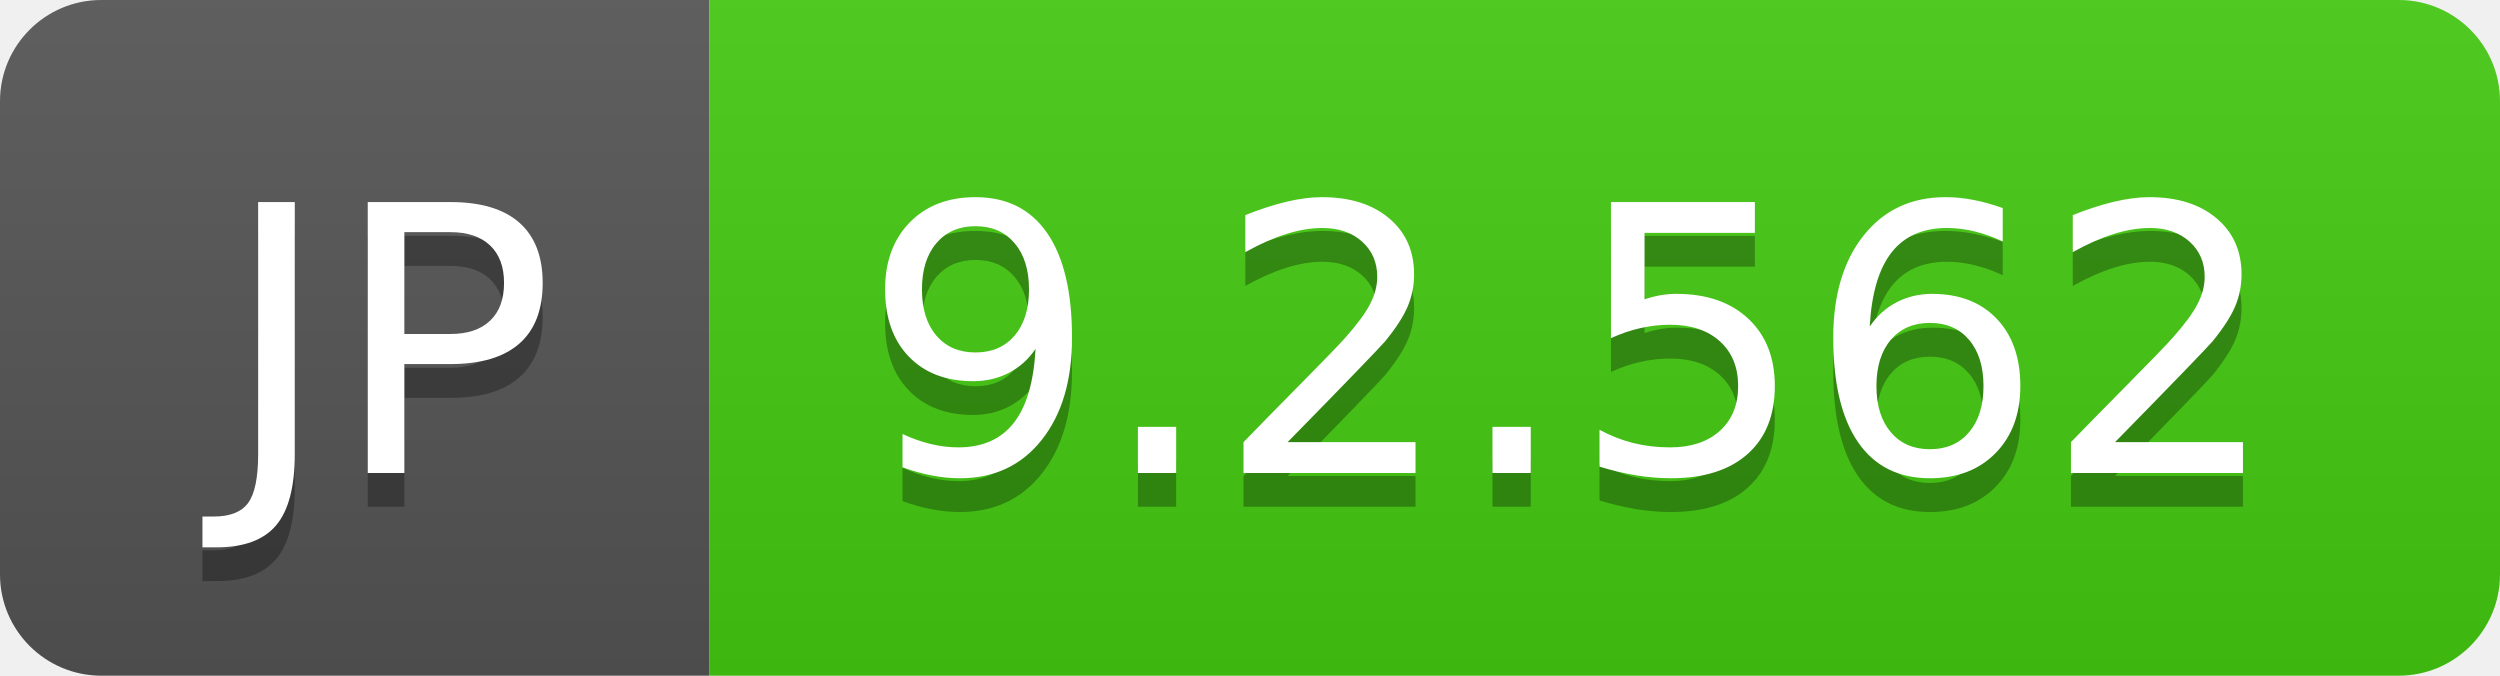
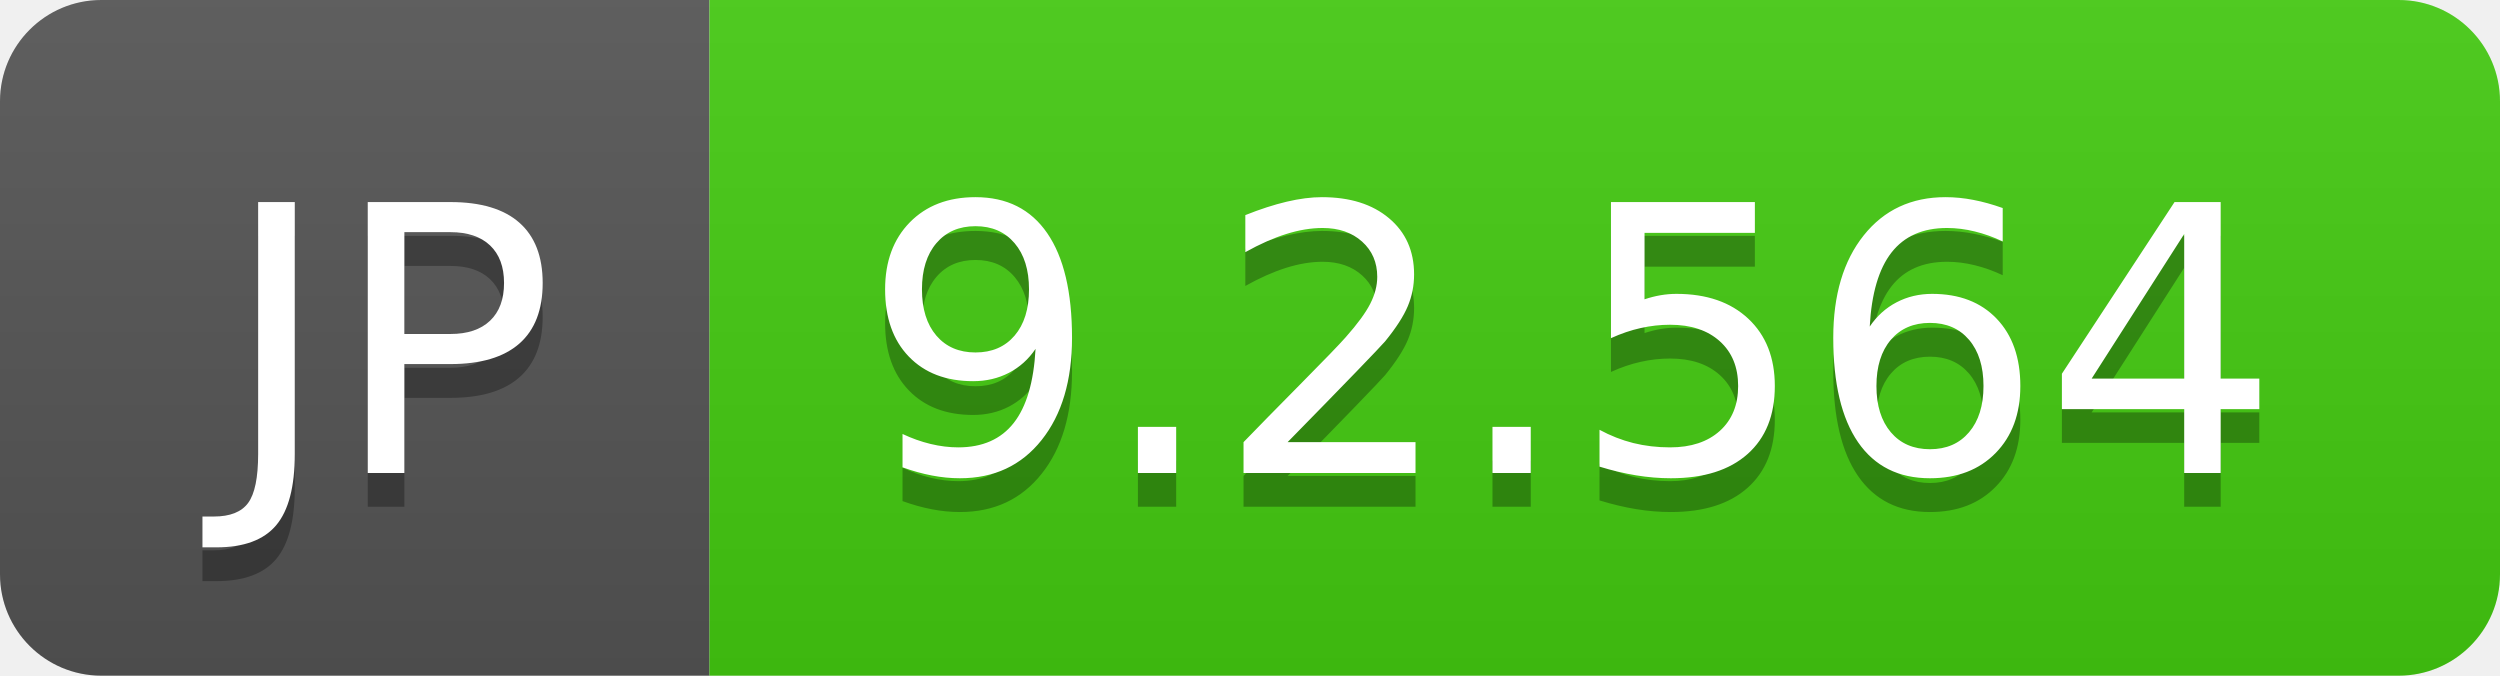
- <svg xmlns="http://www.w3.org/2000/svg" width="74" height="20" role="img" aria-label="JP: 9.2.562">
+ <svg xmlns="http://www.w3.org/2000/svg" width="74" height="20" role="img" aria-label="JP: 9.2.564">
  <linearGradient id="s" x2="0" y2="100%">
    <stop offset="0" stop-color="#bbb" stop-opacity=".1" />
    <stop offset="1" stop-opacity=".1" />
  </linearGradient>
  <clipPath id="r">
    <rect width="74" height="20" rx="3" fill="#fff" />
  </clipPath>
  <g clip-path="url(#r)">
    <rect width="21" height="20" fill="#555" />
    <rect x="21" width="53" height="20" fill="#4c1" />
    <rect width="74" height="20" fill="url(#s)" />
  </g>
  <g fill="#fff" text-anchor="middle" font-family="Verdana,Geneva,DejaVu Sans,sans-serif" text-rendering="geometricPrecision" font-size="110">
    <text aria-hidden="true" x="115" y="150" fill="#010101" fill-opacity=".3" transform="scale(.1)" textLength="110">JP</text>
    <text x="115" y="140" transform="scale(.1)" fill="#fff" textLength="110">JP</text>
-     <text aria-hidden="true" x="465" y="150" fill="#010101" fill-opacity=".3" transform="scale(.1)" textLength="430">9.2.562</text>
-     <text x="465" y="140" transform="scale(.1)" fill="#fff" textLength="430">9.2.562</text>
+     <text aria-hidden="true" x="465" y="150" fill="#010101" fill-opacity=".3" transform="scale(.1)" textLength="430">9.2.564</text>
+     <text x="465" y="140" transform="scale(.1)" fill="#fff" textLength="430">9.2.564</text>
  </g>
</svg>
